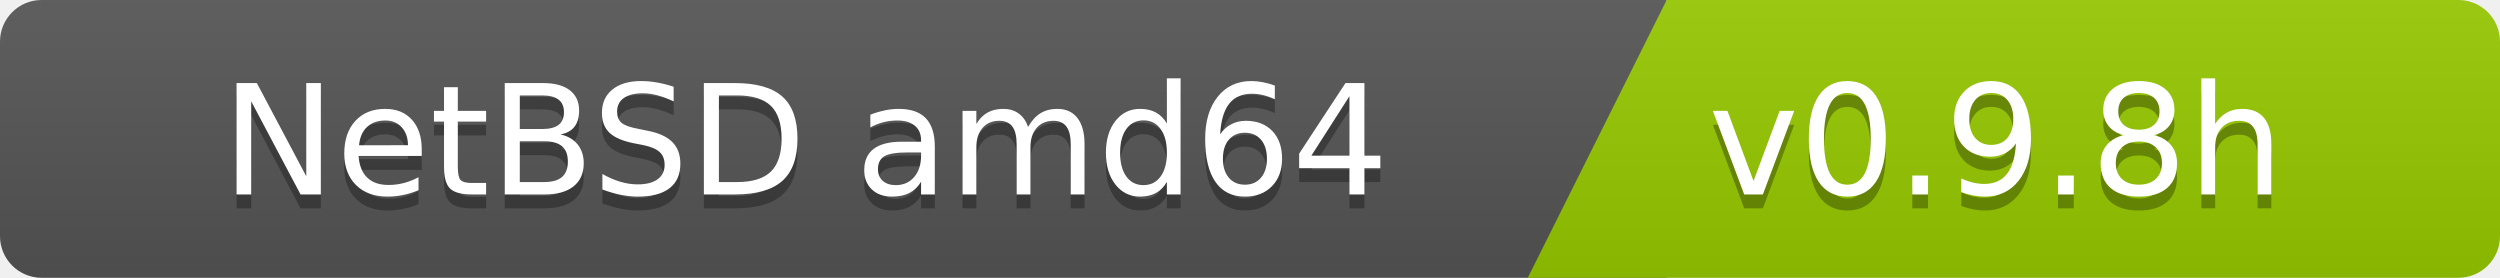
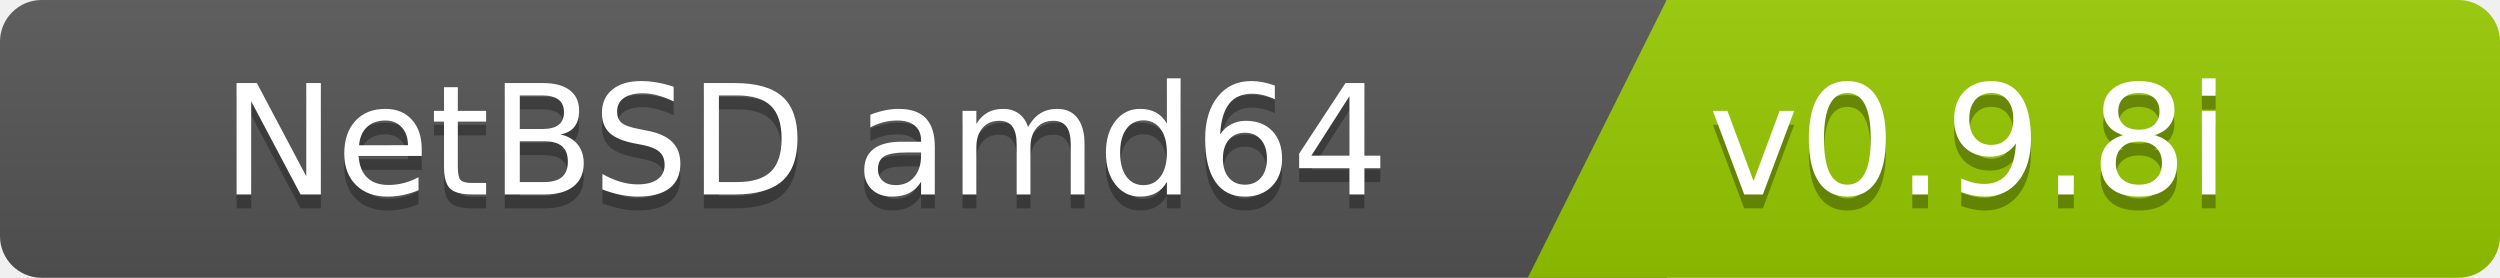
<svg xmlns="http://www.w3.org/2000/svg" width="180" height="20">
  <linearGradient id="b" x2="0" y2="100%">
    <stop offset="0" stop-color="#bbb" stop-opacity=".1" />
    <stop offset="1" stop-opacity=".1" />
  </linearGradient>
  <clipPath id="a">
    <rect width="180" height="20" rx="3" fill="#fff" />
  </clipPath>
  <g clip-path="url(#a)">
    <path fill="#555" d="M0   0h120v20H0z" />
    <path fill="#97ca00" d="M120 0h125v20H110z" />
    <path fill="url(#b)" d="M0   0h180v20H0z" />
  </g>
  <g fill="#fff" font-family="DejaVu Sans,Verdana,Geneva,sans-serif" font-size="110">
    <text x="1000" y="150" fill="#010101" fill-opacity=".3" transform="scale(.1)" text-anchor="end">NetBSD amd64</text>
    <text x="1000" y="140" transform="scale(.1)" text-anchor="end">NetBSD amd64</text>
-     <text x="1230" y="150" fill="#010101" fill-opacity=".3" transform="scale(.1)" text-anchor="start">v0.9.8h</text>
-     <text x="1230" y="140" transform="scale(.1)" text-anchor="start">v0.9.8h</text>
+     <text x="1230" y="150" fill="#010101" fill-opacity=".3" transform="scale(.1)" text-anchor="start">v0.9.8i</text>
+     <text x="1230" y="140" transform="scale(.1)" text-anchor="start">v0.9.8i</text>
  </g>
</svg>
